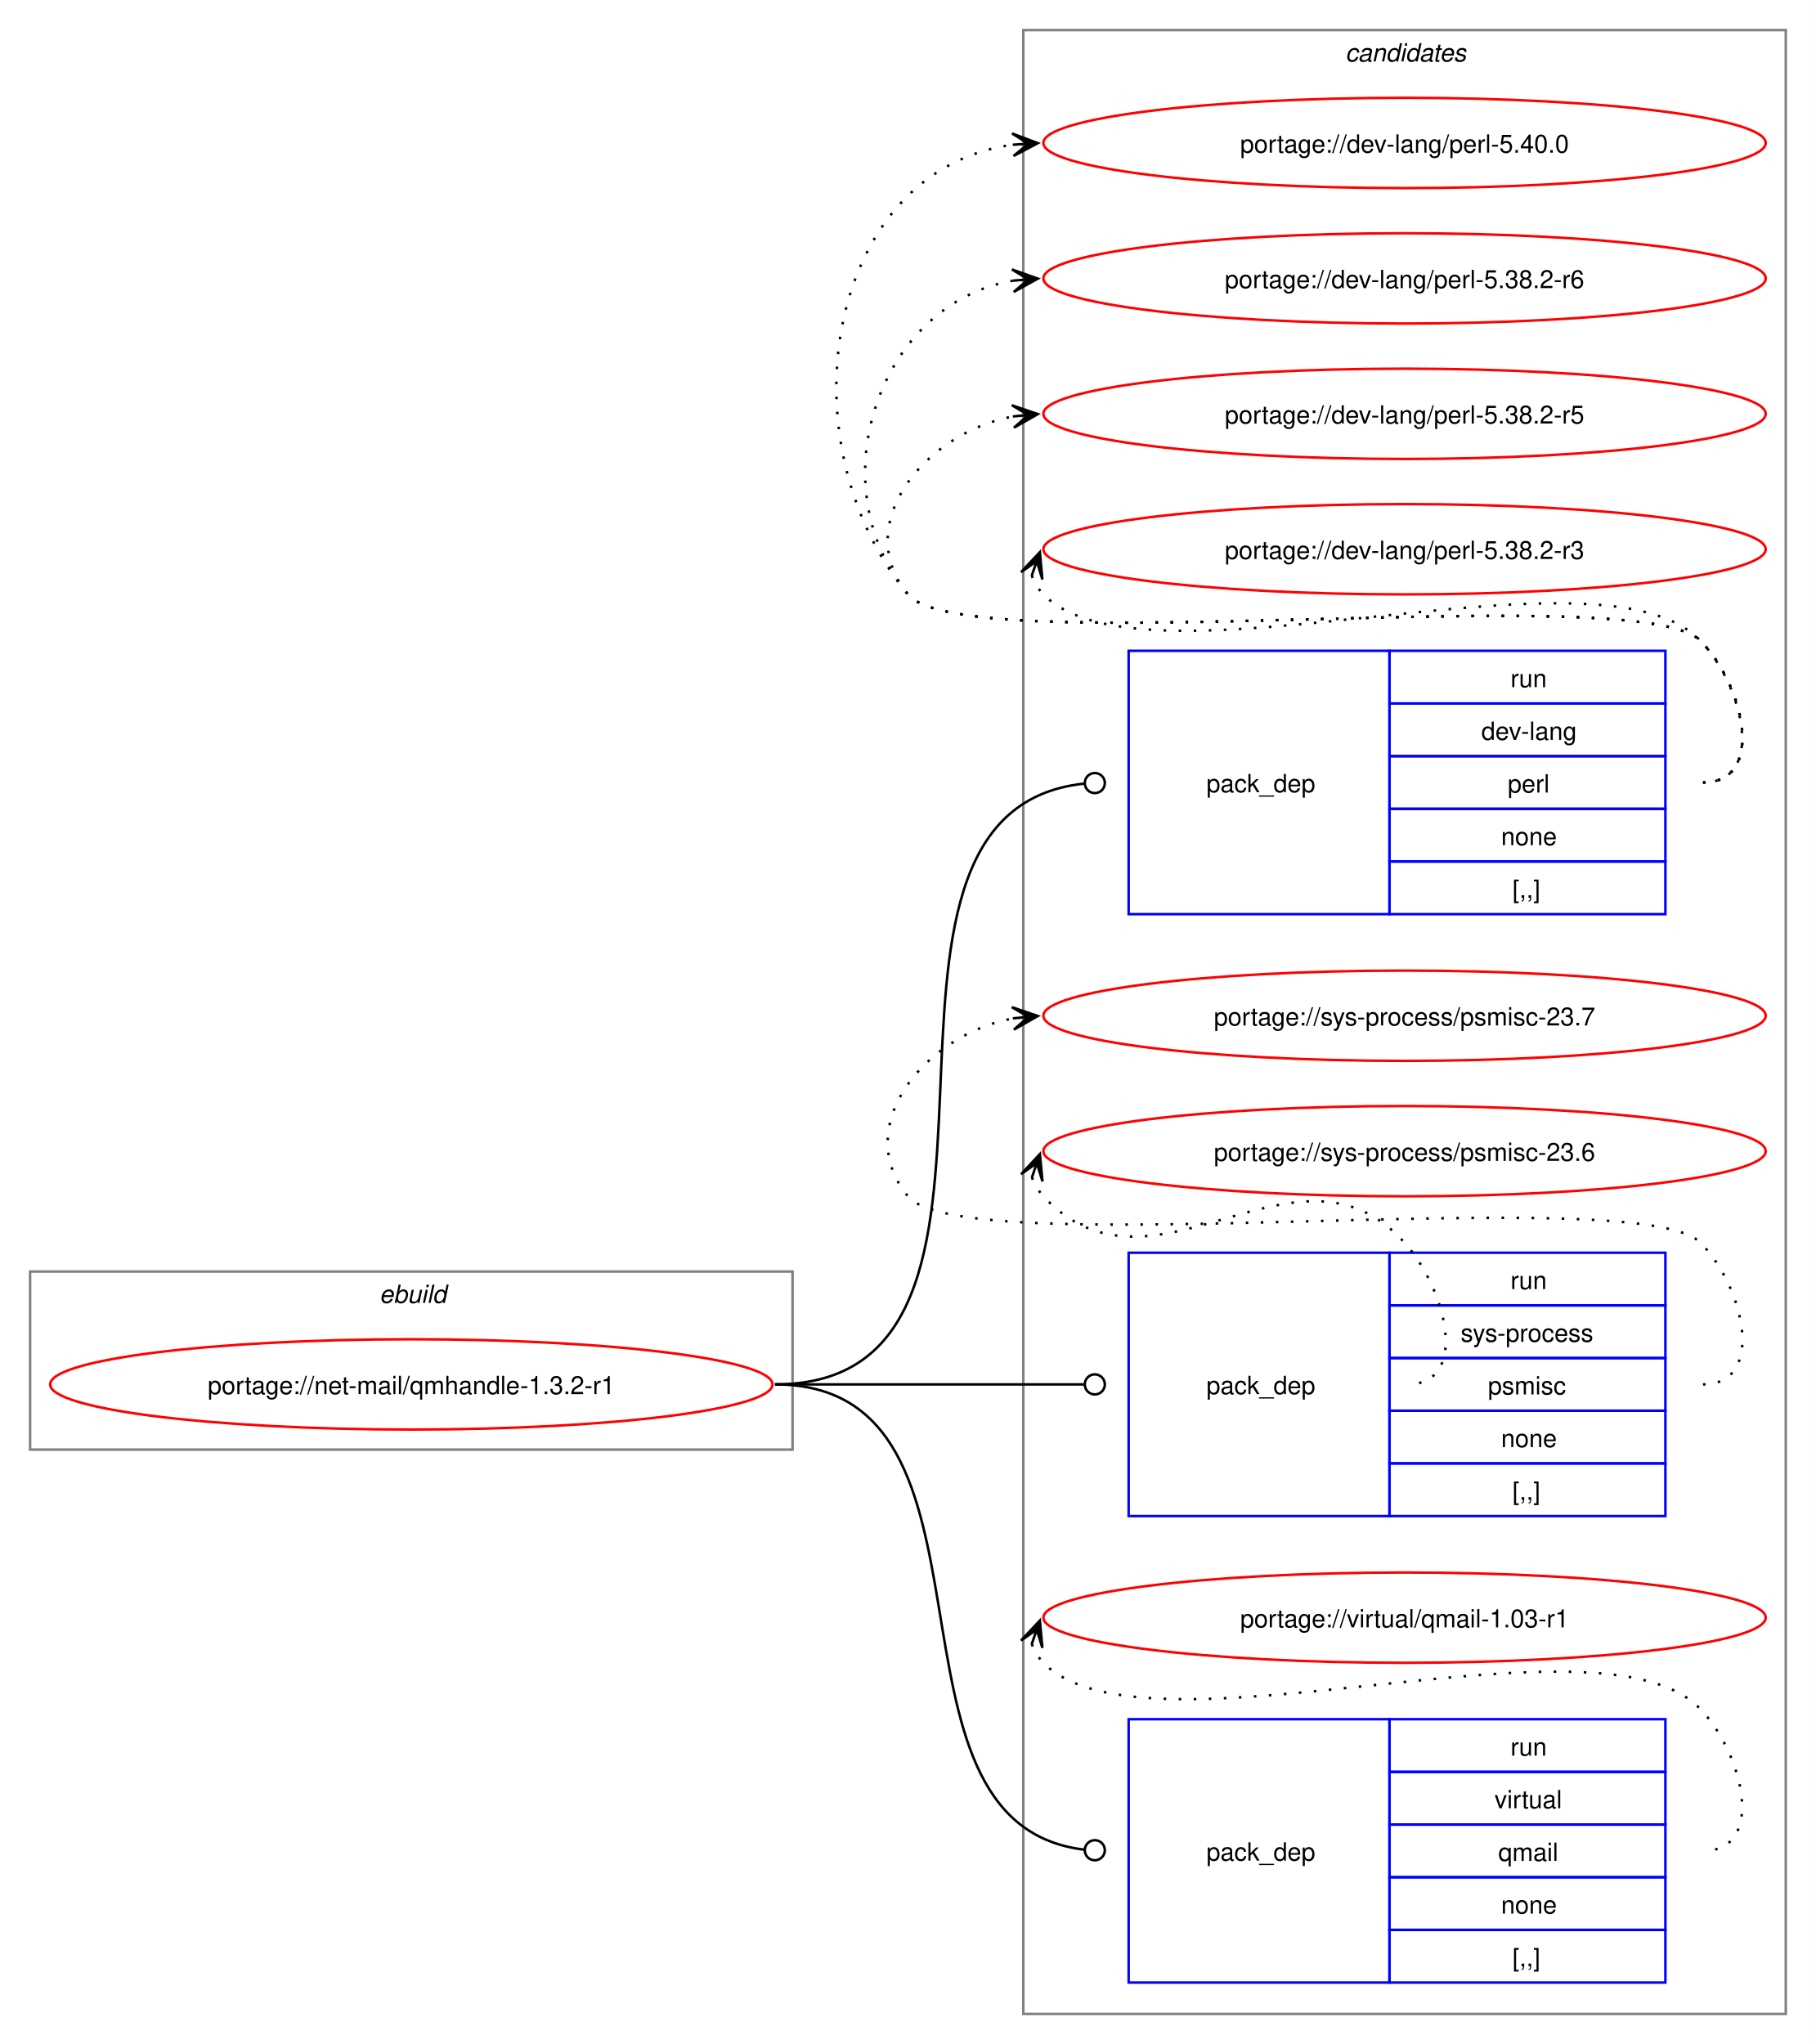
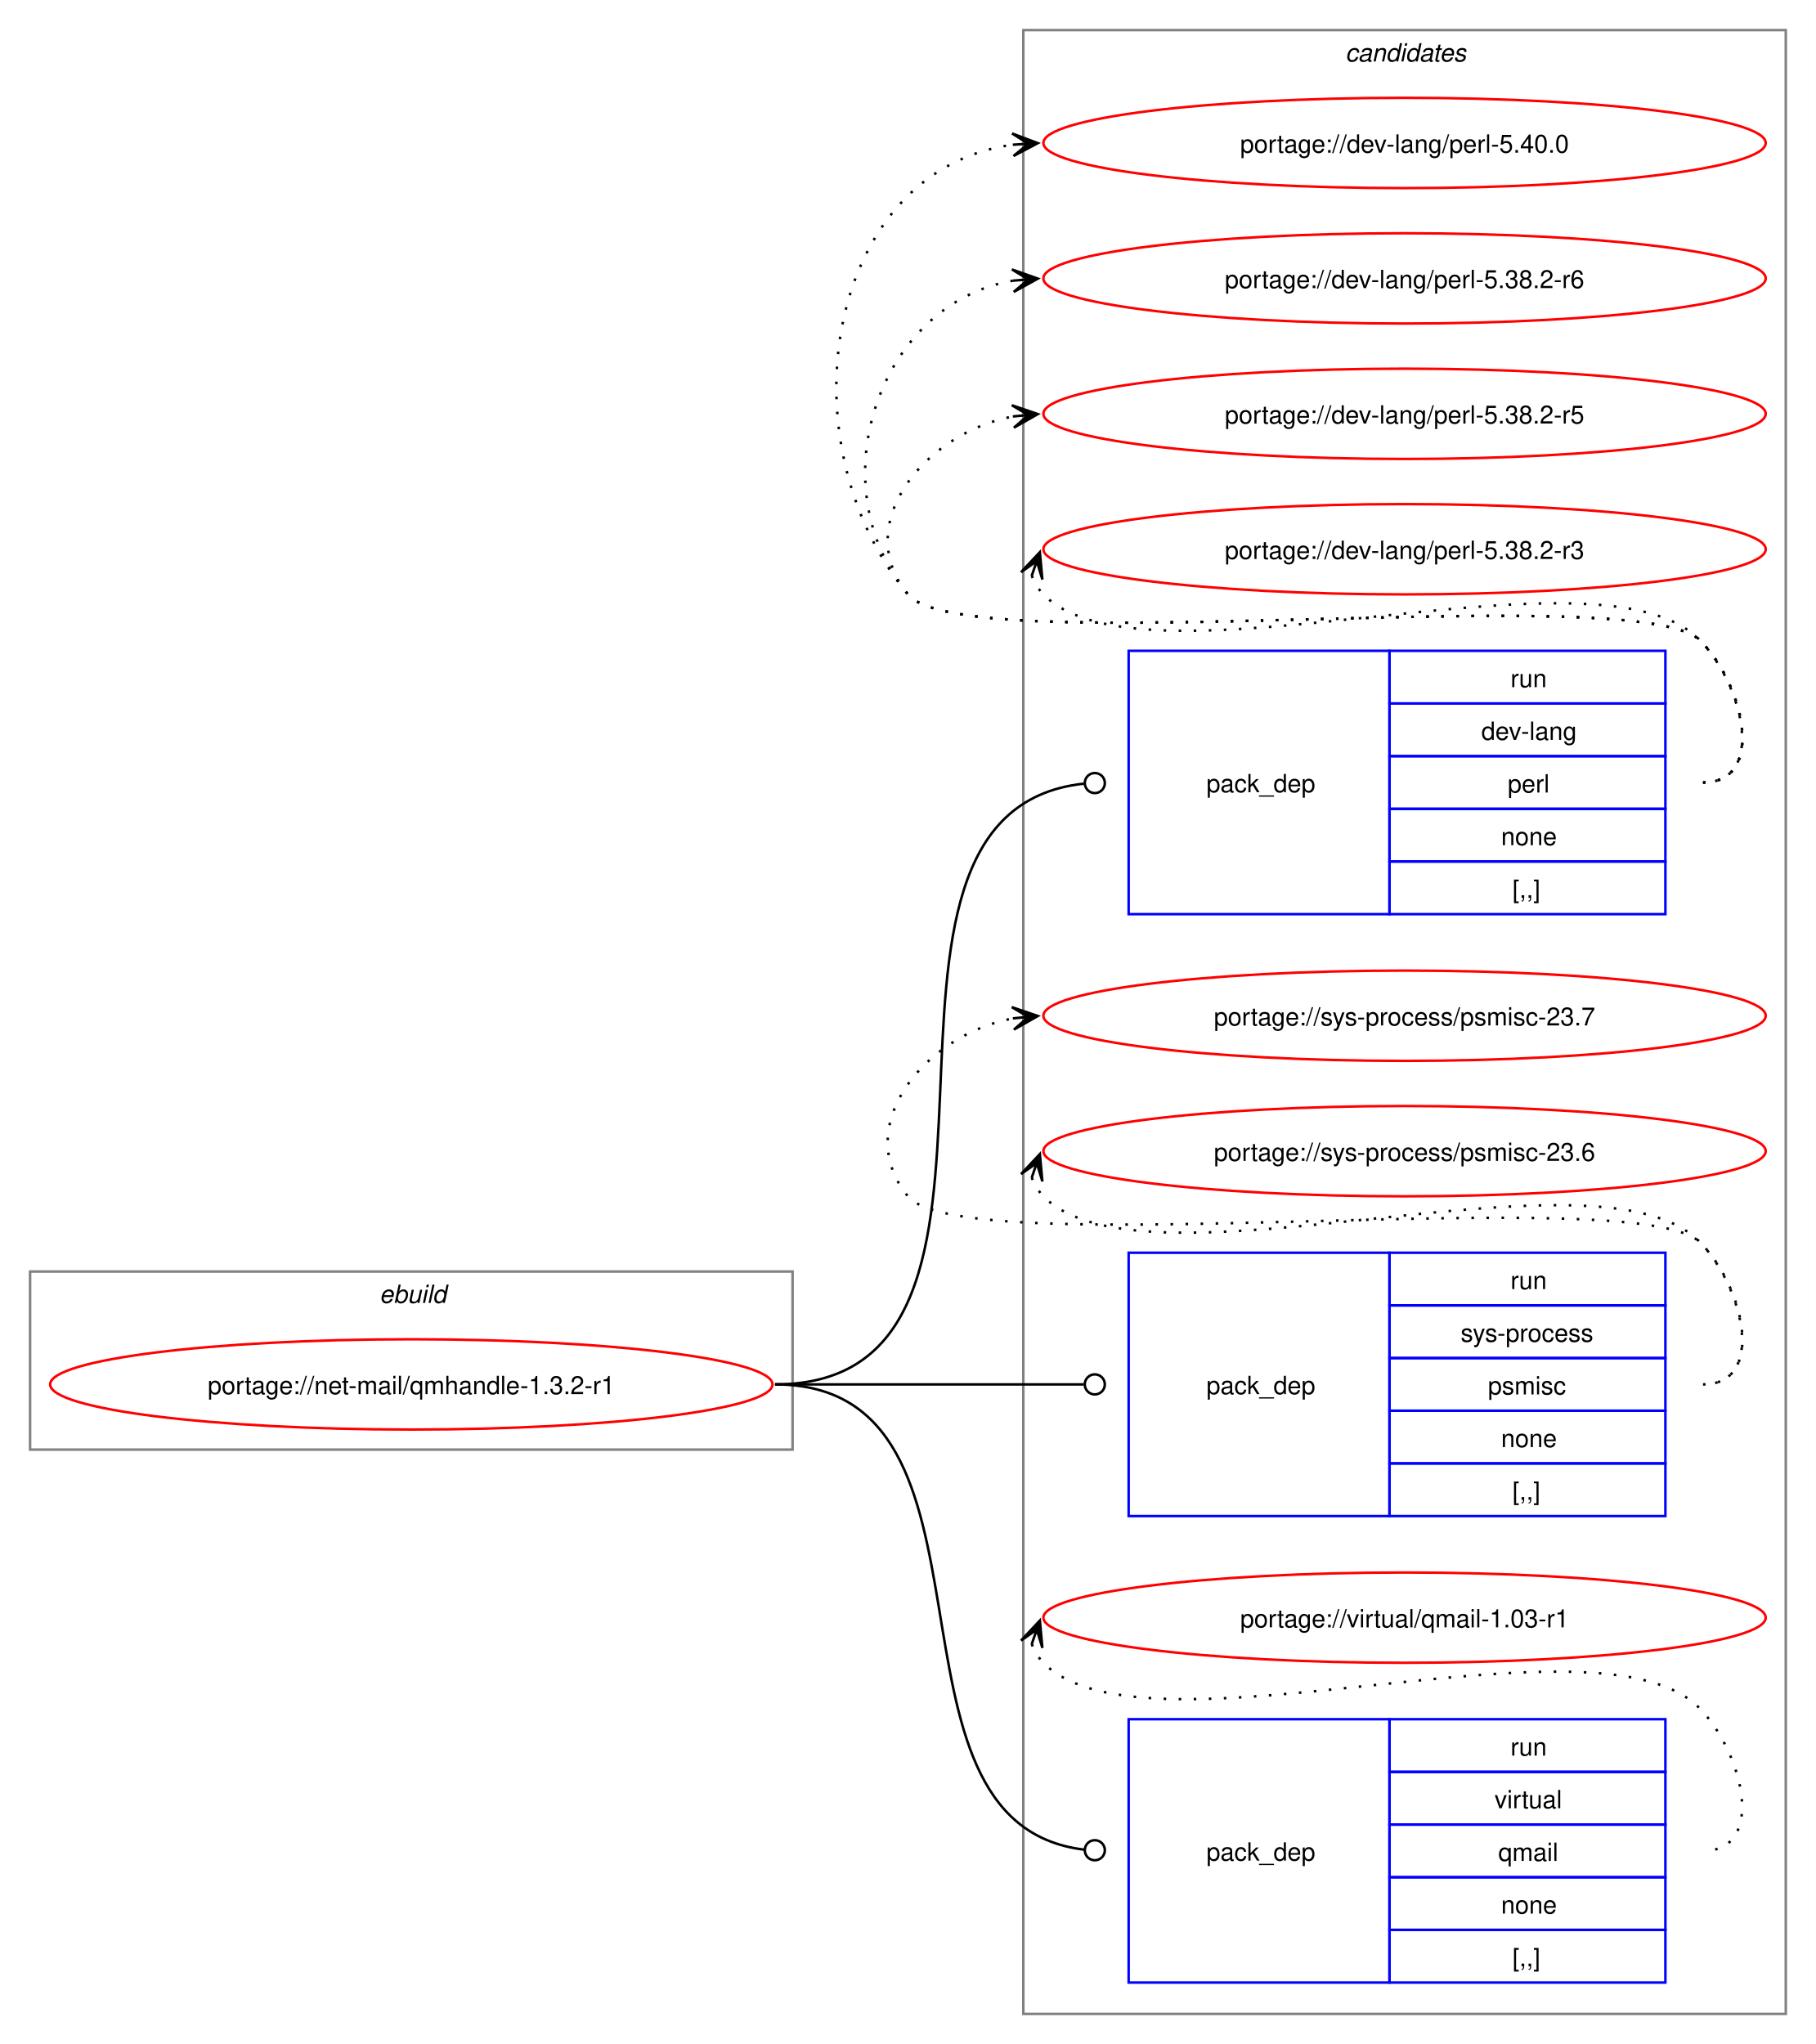
<svg xmlns="http://www.w3.org/2000/svg" xmlns:xlink="http://www.w3.org/1999/xlink" width="724pt" height="815pt" viewBox="0.00 0.00 724.00 815.00">
  <g id="graph0" class="graph" transform="scale(1 1) rotate(0) translate(4 811)">
    <polygon fill="white" stroke="none" points="-4,4 -4,-811 720,-811 720,4 -4,4" />
    <g id="clust9" class="cluster">
      <polygon fill="none" stroke="gray" points="404,-8 404,-799 708,-799 708,-8 404,-8" />
      <text text-anchor="start" x="532.38" y="-786.5" font-family="Helvetica,sans-Serif" font-style="italic" font-size="10.00">candidates</text>
    </g>
    <g id="clust1" class="cluster">
      <polygon fill="none" stroke="gray" points="8,-233 8,-304 312,-304 312,-233 8,-233" />
      <text text-anchor="start" x="147.25" y="-291.5" font-family="Helvetica,sans-Serif" font-style="italic" font-size="10.00">ebuild</text>
    </g>
    <g id="node1" class="node">
      <g id="a_node1">
        <a xlink:href="../net-mail/qmhandle-1.3.2-r1.svg" xlink:title="portage://net-mail/qmhandle-1.3.2-r1">
          <ellipse fill="none" stroke="red" cx="160" cy="-259" rx="144" ry="18" />
          <text text-anchor="middle" x="160" y="-255.12" font-family="Helvetica,sans-Serif" font-size="10.00">portage://net-mail/qmhandle-1.3.2-r1</text>
        </a>
      </g>
    </g>
    <g id="node2" class="node">
      <polygon fill="none" stroke="blue" points="446,-446.5 446,-551.5 550,-551.5 550,-446.5 446,-446.5" />
      <text text-anchor="start" x="477" y="-495.12" font-family="Helvetica,sans-Serif" font-size="10.00">pack_dep</text>
      <polygon fill="none" stroke="blue" points="550,-530.5 550,-551.5 660,-551.5 660,-530.5 550,-530.5" />
      <text text-anchor="start" x="598.25" y="-537" font-family="Helvetica,sans-Serif" font-size="10.00">run</text>
      <polygon fill="none" stroke="blue" points="550,-509.5 550,-530.5 660,-530.5 660,-509.5 550,-509.5" />
      <text text-anchor="start" x="586.62" y="-516" font-family="Helvetica,sans-Serif" font-size="10.00">dev-lang</text>
      <polygon fill="none" stroke="blue" points="550,-488.5 550,-509.5 660,-509.5 660,-488.5 550,-488.5" />
      <text text-anchor="start" x="597.12" y="-495" font-family="Helvetica,sans-Serif" font-size="10.00">perl</text>
      <polygon fill="none" stroke="blue" points="550,-467.5 550,-488.5 660,-488.5 660,-467.5 550,-467.5" />
      <text text-anchor="start" x="594.5" y="-474" font-family="Helvetica,sans-Serif" font-size="10.00">none</text>
      <polygon fill="none" stroke="blue" points="550,-446.5 550,-467.5 660,-467.5 660,-446.5 550,-446.5" />
      <text text-anchor="start" x="599" y="-453" font-family="Helvetica,sans-Serif" font-size="10.00">[,,]</text>
    </g>
    <g id="edge1" class="edge">
      <path fill="none" stroke="black" d="M305,-259C423.64,-259 320.77,-486.97 428.17,-498.54" />
      <ellipse fill="none" stroke="black" cx="432.51" cy="-498.77" rx="4" ry="4" />
    </g>
    <g id="node3" class="node">
      <polygon fill="none" stroke="blue" points="446,-206.5 446,-311.5 550,-311.5 550,-206.5 446,-206.5" />
      <text text-anchor="start" x="477" y="-255.12" font-family="Helvetica,sans-Serif" font-size="10.00">pack_dep</text>
      <polygon fill="none" stroke="blue" points="550,-290.5 550,-311.5 660,-311.5 660,-290.5 550,-290.5" />
      <text text-anchor="start" x="598.25" y="-297" font-family="Helvetica,sans-Serif" font-size="10.00">run</text>
      <polygon fill="none" stroke="blue" points="550,-269.5 550,-290.5 660,-290.5 660,-269.5 550,-269.5" />
      <text text-anchor="start" x="578.38" y="-276" font-family="Helvetica,sans-Serif" font-size="10.00">sys-process</text>
      <polygon fill="none" stroke="blue" points="550,-248.5 550,-269.5 660,-269.5 660,-248.5 550,-248.5" />
      <text text-anchor="start" x="589.25" y="-255" font-family="Helvetica,sans-Serif" font-size="10.00">psmisc</text>
      <polygon fill="none" stroke="blue" points="550,-227.5 550,-248.5 660,-248.5 660,-227.5 550,-227.5" />
      <text text-anchor="start" x="594.5" y="-234" font-family="Helvetica,sans-Serif" font-size="10.00">none</text>
      <polygon fill="none" stroke="blue" points="550,-206.5 550,-227.5 660,-227.5 660,-206.5 550,-206.5" />
      <text text-anchor="start" x="599" y="-213" font-family="Helvetica,sans-Serif" font-size="10.00">[,,]</text>
    </g>
    <g id="edge2" class="edge">
      <path fill="none" stroke="black" d="M305,-259C360.57,-259 376.66,-259 428.07,-259" />
      <ellipse fill="none" stroke="black" cx="432.5" cy="-259" rx="4" ry="4" />
    </g>
    <g id="node4" class="node">
      <polygon fill="none" stroke="blue" points="446,-20.5 446,-125.5 550,-125.5 550,-20.5 446,-20.5" />
      <text text-anchor="start" x="477" y="-69.12" font-family="Helvetica,sans-Serif" font-size="10.00">pack_dep</text>
      <polygon fill="none" stroke="blue" points="550,-104.5 550,-125.5 660,-125.5 660,-104.5 550,-104.5" />
      <text text-anchor="start" x="598.25" y="-111" font-family="Helvetica,sans-Serif" font-size="10.00">run</text>
      <polygon fill="none" stroke="blue" points="550,-83.5 550,-104.5 660,-104.5 660,-83.5 550,-83.5" />
      <text text-anchor="start" x="591.88" y="-90" font-family="Helvetica,sans-Serif" font-size="10.00">virtual</text>
      <polygon fill="none" stroke="blue" points="550,-62.5 550,-83.5 660,-83.5 660,-62.5 550,-62.5" />
      <text text-anchor="start" x="593.38" y="-69" font-family="Helvetica,sans-Serif" font-size="10.00">qmail</text>
      <polygon fill="none" stroke="blue" points="550,-41.5 550,-62.5 660,-62.5 660,-41.5 550,-41.5" />
      <text text-anchor="start" x="594.5" y="-48" font-family="Helvetica,sans-Serif" font-size="10.00">none</text>
      <polygon fill="none" stroke="blue" points="550,-20.5 550,-41.5 660,-41.5 660,-20.5 550,-20.5" />
      <text text-anchor="start" x="599" y="-27" font-family="Helvetica,sans-Serif" font-size="10.00">[,,]</text>
    </g>
    <g id="edge3" class="edge">
      <path fill="none" stroke="black" d="M305,-259C403.3,-259 339.76,-84.09 428.26,-73.5" />
      <ellipse fill="none" stroke="black" cx="432.51" cy="-73.26" rx="4" ry="4" />
    </g>
    <g id="node5" class="node">
      <g id="a_node5">
        <a xlink:href="../dev-lang/perl-5.40.0.svg" xlink:title="portage://dev-lang/perl-5.40.0">
          <ellipse fill="none" stroke="red" cx="556" cy="-754" rx="144" ry="18" />
          <text text-anchor="middle" x="556" y="-750.12" font-family="Helvetica,sans-Serif" font-size="10.00">portage://dev-lang/perl-5.40.0</text>
        </a>
      </g>
    </g>
    <g id="edge4" class="edge">
      <path fill="none" stroke="black" stroke-dasharray="1,5" d="M675,-499C700.12,-499 691.6,-537.59 674,-555.5 649.35,-580.59 380.36,-546.85 358,-574 307.37,-635.49 325.73,-743.72 400.13,-753.32" />
      <polygon fill="black" stroke="black" points="409.78,-753.92 399.52,-757.79 406.01,-753.69 399.8,-753.29 399.8,-753.29 399.8,-753.29 406.01,-753.69 400.09,-748.8 409.78,-753.92" />
    </g>
    <g id="node6" class="node">
      <g id="a_node6">
        <a xlink:href="../dev-lang/perl-5.38.2-r6.svg" xlink:title="portage://dev-lang/perl-5.38.2-r6">
          <ellipse fill="none" stroke="red" cx="556" cy="-700" rx="144" ry="18" />
          <text text-anchor="middle" x="556" y="-696.12" font-family="Helvetica,sans-Serif" font-size="10.00">portage://dev-lang/perl-5.38.2-r6</text>
        </a>
      </g>
    </g>
    <g id="edge5" class="edge">
      <path fill="none" stroke="black" stroke-dasharray="1,5" d="M675,-499C700.12,-499 691.6,-537.59 674,-555.5 649.35,-580.59 380.36,-546.85 358,-574 321.8,-617.97 346.66,-690.24 399.97,-699.1" />
      <polygon fill="black" stroke="black" points="409.79,-699.9 399.45,-703.57 406.02,-699.59 399.82,-699.09 399.82,-699.09 399.82,-699.09 406.02,-699.59 400.18,-694.6 409.79,-699.9" />
    </g>
    <g id="node7" class="node">
      <g id="a_node7">
        <a xlink:href="../dev-lang/perl-5.38.2-r5.svg" xlink:title="portage://dev-lang/perl-5.38.2-r5">
          <ellipse fill="none" stroke="red" cx="556" cy="-646" rx="144" ry="18" />
          <text text-anchor="middle" x="556" y="-642.12" font-family="Helvetica,sans-Serif" font-size="10.00">portage://dev-lang/perl-5.38.2-r5</text>
        </a>
      </g>
    </g>
    <g id="edge6" class="edge">
      <path fill="none" stroke="black" stroke-dasharray="1,5" d="M675,-499C700.12,-499 691.6,-537.59 674,-555.5 649.35,-580.59 380.36,-546.85 358,-574 335.11,-601.8 364.6,-638.35 399.91,-644.95" />
      <polygon fill="black" stroke="black" points="409.79,-645.89 399.41,-649.43 406.02,-645.53 399.83,-644.95 399.83,-644.95 399.83,-644.95 406.02,-645.53 400.25,-640.47 409.79,-645.89" />
    </g>
    <g id="node8" class="node">
      <g id="a_node8">
        <a xlink:href="../dev-lang/perl-5.38.2-r3.svg" xlink:title="portage://dev-lang/perl-5.38.2-r3">
          <ellipse fill="none" stroke="red" cx="556" cy="-592" rx="144" ry="18" />
          <text text-anchor="middle" x="556" y="-588.12" font-family="Helvetica,sans-Serif" font-size="10.00">portage://dev-lang/perl-5.38.2-r3</text>
        </a>
      </g>
    </g>
    <g id="edge7" class="edge">
      <path fill="none" stroke="black" stroke-dasharray="1,5" d="M407.37,-581.45C408.4,-578.7 410.07,-575.96 412,-574 452.96,-532.42 633.83,-597.85 674,-555.5 691.28,-537.28 700.12,-499 675,-499" />
      <polygon fill="black" stroke="black" points="410.6,-590.85 403.09,-582.86 409.37,-587.27 407.34,-581.39 407.34,-581.39 407.34,-581.39 409.37,-587.27 411.6,-579.93 410.6,-590.85" />
    </g>
    <g id="node9" class="node">
      <g id="a_node9">
        <a xlink:href="../sys-process/psmisc-23.7.svg" xlink:title="portage://sys-process/psmisc-23.7">
          <ellipse fill="none" stroke="red" cx="556" cy="-406" rx="144" ry="18" />
          <text text-anchor="middle" x="556" y="-402.12" font-family="Helvetica,sans-Serif" font-size="10.00">portage://sys-process/psmisc-23.7</text>
        </a>
      </g>
    </g>
    <g id="edge8" class="edge">
      <path fill="none" stroke="black" stroke-dasharray="1,5" d="M675,-259C700.12,-259 691.6,-297.59 674,-315.5 649.35,-340.59 380.36,-306.85 358,-334 335.11,-361.8 364.6,-398.35 399.91,-404.95" />
      <polygon fill="black" stroke="black" points="409.79,-405.89 399.41,-409.43 406.02,-405.53 399.83,-404.95 399.83,-404.95 399.83,-404.95 406.02,-405.53 400.25,-400.47 409.79,-405.89" />
    </g>
    <g id="node10" class="node">
      <g id="a_node10">
        <a xlink:href="../sys-process/psmisc-23.6.svg" xlink:title="portage://sys-process/psmisc-23.6">
          <ellipse fill="none" stroke="red" cx="556" cy="-352" rx="144" ry="18" />
          <text text-anchor="middle" x="556" y="-348.12" font-family="Helvetica,sans-Serif" font-size="10.00">portage://sys-process/psmisc-23.6</text>
        </a>
      </g>
    </g>
    <g id="edge9" class="edge">
-       <path fill="none" stroke="black" stroke-dasharray="1,5" d="M407.44,-341.52C408.47,-338.77 410.12,-336.02 412,-334 455.95,-286.75 512.95,-363.57 556,-315.5 572.76,-296.79 582.12,-259 557,-259" />
-       <polygon fill="black" stroke="black" points="410.61,-350.85 403.13,-342.83 409.39,-347.27 407.39,-341.38 407.39,-341.38 407.39,-341.38 409.39,-347.27 411.65,-339.93 410.61,-350.85" />
+       <path fill="none" stroke="black" stroke-dasharray="1,5" d="M407.37,-341.45C408.4,-338.7 410.07,-335.96 412,-334 452.96,-292.42 633.83,-357.85 674,-315.5 691.28,-297.28 700.12,-259 675,-259" />
+       <polygon fill="black" stroke="black" points="410.6,-350.85 403.09,-342.86 409.37,-347.27 407.34,-341.39 407.34,-341.39 407.34,-341.39 409.37,-347.27 411.6,-339.93 410.6,-350.85" />
    </g>
    <g id="node11" class="node">
      <g id="a_node11">
        <a xlink:href="../virtual/qmail-1.03-r1.svg" xlink:title="portage://virtual/qmail-1.03-r1">
          <ellipse fill="none" stroke="red" cx="556" cy="-166" rx="144" ry="18" />
          <text text-anchor="middle" x="556" y="-162.12" font-family="Helvetica,sans-Serif" font-size="10.00">portage://virtual/qmail-1.03-r1</text>
        </a>
      </g>
    </g>
    <g id="edge10" class="edge">
      <path fill="none" stroke="black" stroke-dasharray="1,5" d="M407.37,-155.45C408.4,-152.7 410.07,-149.96 412,-148 452.96,-106.42 633.83,-171.85 674,-129.5 691.28,-111.28 700.12,-73 675,-73" />
      <polygon fill="black" stroke="black" points="410.6,-164.85 403.09,-156.86 409.37,-161.27 407.34,-155.39 407.34,-155.39 407.34,-155.39 409.37,-161.27 411.6,-153.93 410.6,-164.85" />
    </g>
  </g>
</svg>
